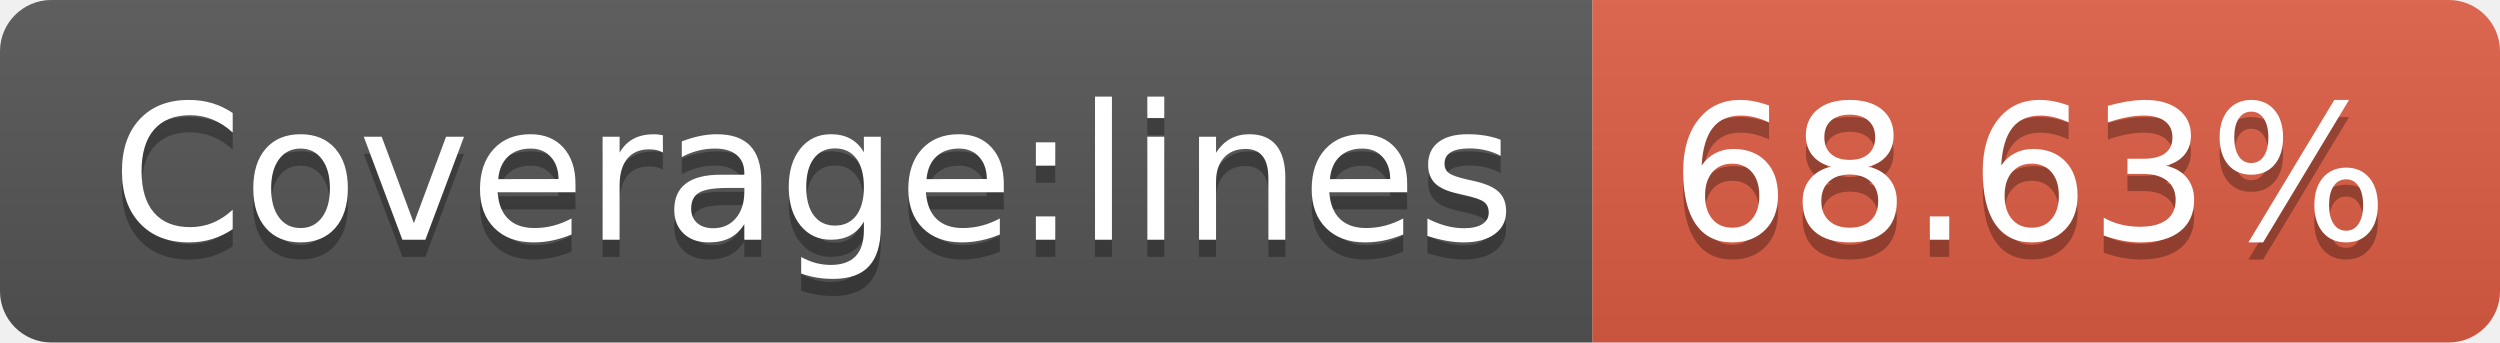
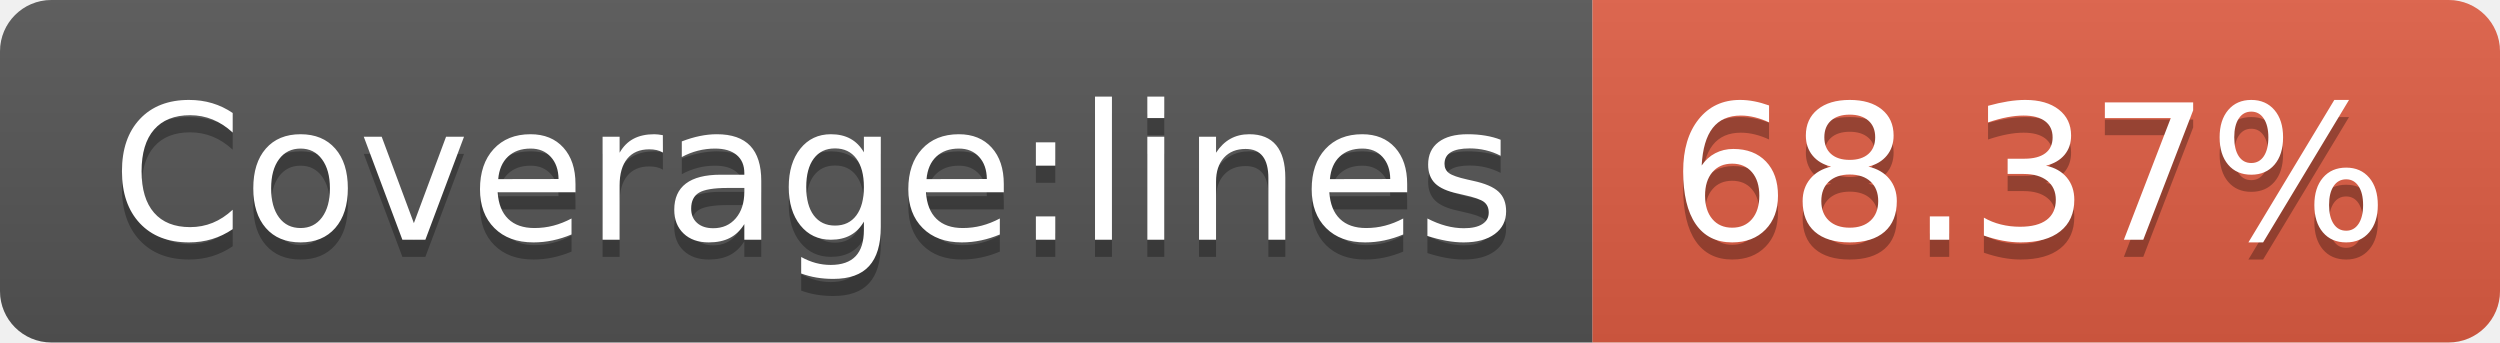
- <svg xmlns="http://www.w3.org/2000/svg" width="146" height="20" role="img" aria-label="Coverage:lines: 68.63%">
+ <svg xmlns="http://www.w3.org/2000/svg" width="146" height="20" role="img" aria-label="Coverage:lines: 68.37%">
  <linearGradient id="s" x2="0" y2="100%">
    <stop offset="0" stop-color="#bbb" stop-opacity=".1" />
    <stop offset="1" stop-opacity=".1" />
  </linearGradient>
  <clipPath id="r">
    <rect width="146" height="20" rx="3" fill="#fff" />
  </clipPath>
  <g clip-path="url(#r)">
    <rect width="93" height="20" fill="#555" />
    <rect x="93" width="53" height="20" fill="#e05d44" />
    <rect width="146" height="20" fill="url(#s)" />
  </g>
  <g fill="#fff" text-anchor="middle" font-family="Verdana,Geneva,DejaVu Sans,sans-serif" text-rendering="geometricPrecision" font-size="110">
    <text aria-hidden="true" x="475" y="150" fill="#010101" fill-opacity=".3" transform="scale(.1)" textLength="830">Coverage:lines</text>
    <text x="475" y="140" transform="scale(.1)" fill="#fff" textLength="830">Coverage:lines</text>
-     <text aria-hidden="true" x="1185" y="150" fill="#010101" fill-opacity=".3" transform="scale(.1)" textLength="430">68.63%</text>
-     <text x="1185" y="140" transform="scale(.1)" fill="#fff" textLength="430">68.63%</text>
+     <text aria-hidden="true" x="1185" y="150" fill="#010101" fill-opacity=".3" transform="scale(.1)" textLength="430">68.37%</text>
+     <text x="1185" y="140" transform="scale(.1)" fill="#fff" textLength="430">68.37%</text>
  </g>
</svg>
